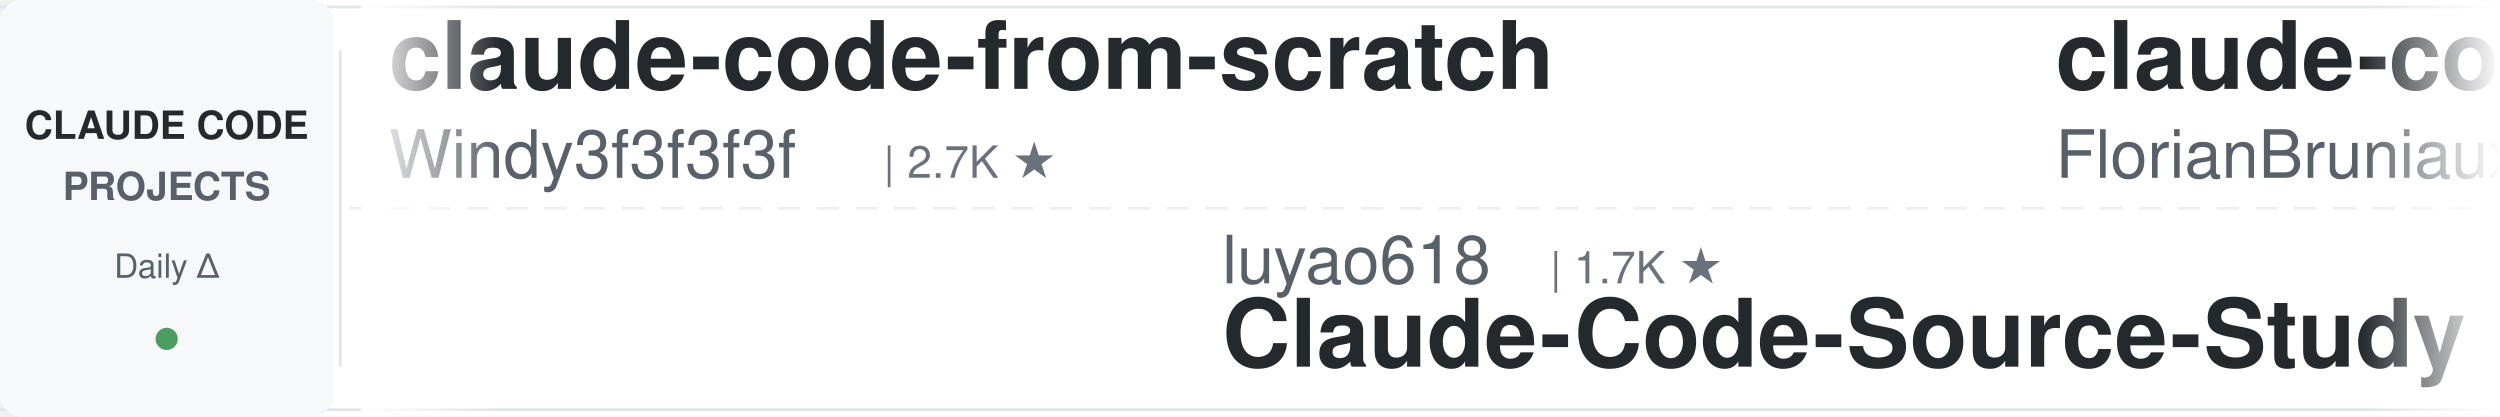
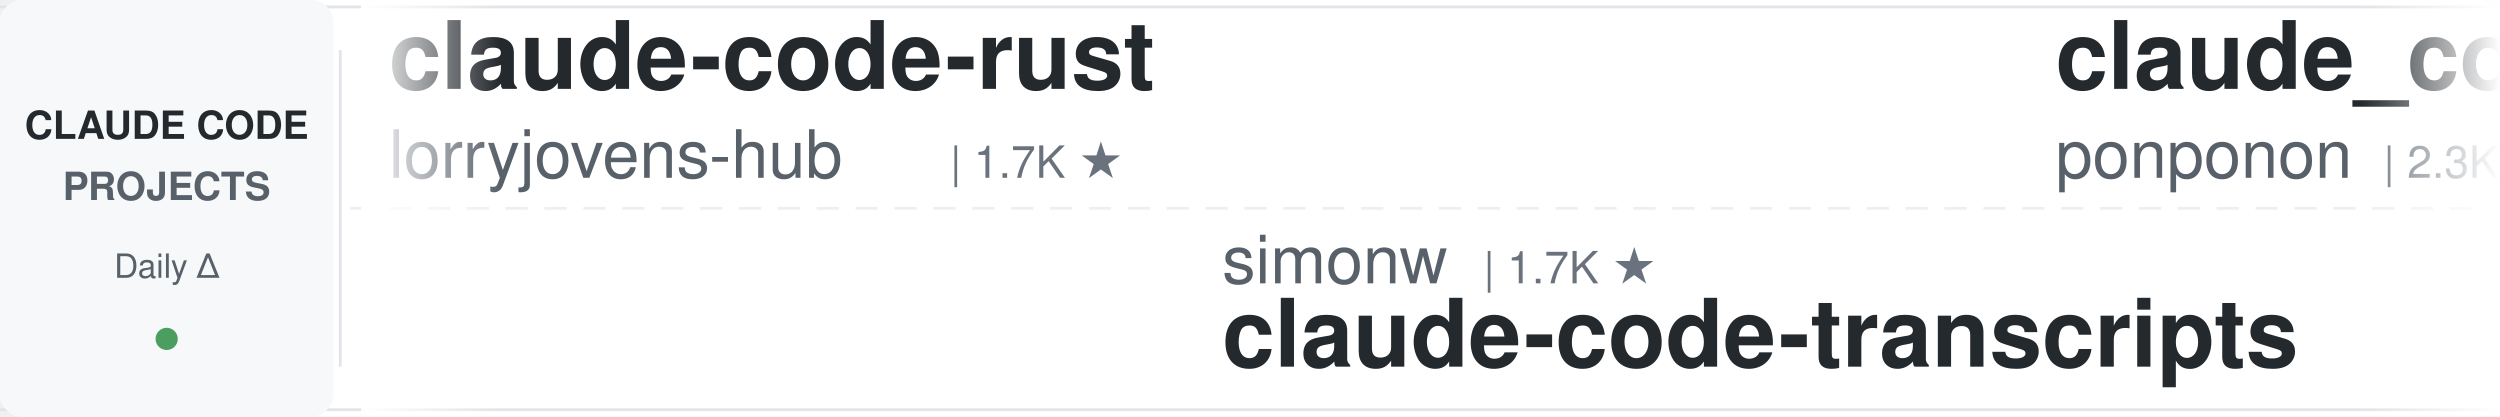
<svg xmlns="http://www.w3.org/2000/svg" width="900" height="150">
  <defs>
    <linearGradient id="leftFade" x1="0%" y1="0%" x2="100%" y2="0%">
      <stop offset="0%" style="stop-color:#ffffff;stop-opacity:1" />
      <stop offset="100%" style="stop-color:#ffffff;stop-opacity:0" />
    </linearGradient>
    <linearGradient id="rightFade" x1="0%" y1="0%" x2="100%" y2="0%">
      <stop offset="0%" style="stop-color:#ffffff;stop-opacity:0" />
      <stop offset="100%" style="stop-color:#ffffff;stop-opacity:1" />
    </linearGradient>
  </defs>
  <rect width="900" height="150" fill="#ffffff" rx="8" />
  <rect x="0" y="2" width="900" height="1" fill="#e1e4e8" />
  <rect x="0" y="147" width="900" height="1" fill="#e1e4e8" />
  <line x1="0" y1="75" x2="900" y2="75" stroke="#e1e4e8" stroke-width="1" stroke-dasharray="8 6" opacity="0.6" />
  <rect x="0" y="0" width="120" height="150" fill="#f6f8fa" rx="8" />
  <text x="60" y="50" font-family="-apple-system, BlinkMacSystemFont, 'Segoe UI', Helvetica, Arial, sans-serif" font-size="14" font-weight="600" fill="#24292e" text-anchor="middle">CLAUDE CODE</text>
  <text x="60" y="72" font-family="-apple-system, BlinkMacSystemFont, 'Segoe UI', Helvetica, Arial, sans-serif" font-size="14" font-weight="600" fill="#586069" text-anchor="middle">PROJECTS</text>
  <text x="60" y="100" font-family="-apple-system, BlinkMacSystemFont, 'Segoe UI', Helvetica, Arial, sans-serif" font-size="12" font-weight="500" fill="#586069" text-anchor="middle">Daily Δ</text>
  <circle cx="60" cy="122" r="4" fill="#22863a" opacity="0.8" />
  <rect x="122" y="18" width="1" height="114" fill="#e1e4e8" />
  <clipPath id="tickerClip">
    <rect x="130" y="0" width="770" height="150" />
  </clipPath>
  <g clip-path="url(#tickerClip)">
    <g id="tickerItems">
      <animateTransform attributeName="transform" attributeType="XML" type="translate" from="0 0" to="-3000 0" dur="54s" repeatCount="indefinite" />
      <g transform="translate(0, 0)">
-         <text x="140" y="32" font-family="-apple-system, BlinkMacSystemFont, 'Segoe UI', Helvetica, Arial, sans-serif" font-size="34" font-weight="600" fill="#24292e">claude-code-from-scratch</text>
-         <text x="140" y="64" font-family="-apple-system, BlinkMacSystemFont, 'Segoe UI', Helvetica, Arial, sans-serif" font-size="24" font-weight="400" fill="#586069">Windy3f3f3f3f</text>
-         <text x="318" y="64" font-family="-apple-system, BlinkMacSystemFont, 'Segoe UI', Helvetica, Arial, sans-serif" font-size="16" font-weight="500" fill="#6a737d">| 2.7K ★</text>
+         <text x="140" y="32" font-family="-apple-system, BlinkMacSystemFont, 'Segoe UI', Helvetica, Arial, sans-serif" font-size="34" font-weight="600" fill="#24292e">claude-code-rust</text>
+         <text x="140" y="64" font-family="-apple-system, BlinkMacSystemFont, 'Segoe UI', Helvetica, Arial, sans-serif" font-size="24" font-weight="400" fill="#586069">lorryjovens-hub</text>
+         <text x="342" y="64" font-family="-apple-system, BlinkMacSystemFont, 'Segoe UI', Helvetica, Arial, sans-serif" font-size="16" font-weight="500" fill="#6a737d">| 1.7K ★</text>
      </g>
      <g transform="translate(300, 0)">
-         <text x="140" y="102" font-family="-apple-system, BlinkMacSystemFont, 'Segoe UI', Helvetica, Arial, sans-serif" font-size="24" font-weight="400" fill="#586069">luyao618</text>
-         <text x="258" y="102" font-family="-apple-system, BlinkMacSystemFont, 'Segoe UI', Helvetica, Arial, sans-serif" font-size="16" font-weight="500" fill="#6a737d">| 1.7K ★</text>
-         <text x="140" y="132" font-family="-apple-system, BlinkMacSystemFont, 'Segoe UI', Helvetica, Arial, sans-serif" font-size="34" font-weight="600" fill="#24292e">Claude-Code-Source-Study</text>
+         <text x="140" y="102" font-family="-apple-system, BlinkMacSystemFont, 'Segoe UI', Helvetica, Arial, sans-serif" font-size="24" font-weight="400" fill="#586069">simonw</text>
+         <text x="234" y="102" font-family="-apple-system, BlinkMacSystemFont, 'Segoe UI', Helvetica, Arial, sans-serif" font-size="16" font-weight="500" fill="#6a737d">| 1.7K ★</text>
+         <text x="140" y="132" font-family="-apple-system, BlinkMacSystemFont, 'Segoe UI', Helvetica, Arial, sans-serif" font-size="34" font-weight="600" fill="#24292e">claude-code-transcripts</text>
      </g>
      <g transform="translate(600, 0)">
-         <text x="140" y="32" font-family="-apple-system, BlinkMacSystemFont, 'Segoe UI', Helvetica, Arial, sans-serif" font-size="34" font-weight="600" fill="#24292e">claude-code-ultimate-gui...</text>
-         <text x="140" y="64" font-family="-apple-system, BlinkMacSystemFont, 'Segoe UI', Helvetica, Arial, sans-serif" font-size="24" font-weight="400" fill="#586069">FlorianBruniaux</text>
-         <text x="342" y="64" font-family="-apple-system, BlinkMacSystemFont, 'Segoe UI', Helvetica, Arial, sans-serif" font-size="16" font-weight="500" fill="#6a737d">| 6.0K ★</text>
+         <text x="140" y="32" font-family="-apple-system, BlinkMacSystemFont, 'Segoe UI', Helvetica, Arial, sans-serif" font-size="34" font-weight="600" fill="#24292e">claude_code_src</text>
+         <text x="140" y="64" font-family="-apple-system, BlinkMacSystemFont, 'Segoe UI', Helvetica, Arial, sans-serif" font-size="24" font-weight="400" fill="#586069">ponponon</text>
+         <text x="258" y="64" font-family="-apple-system, BlinkMacSystemFont, 'Segoe UI', Helvetica, Arial, sans-serif" font-size="16" font-weight="500" fill="#6a737d">| 2.3K ★</text>
      </g>
      <g transform="translate(900, 0)">
-         <text x="140" y="102" font-family="-apple-system, BlinkMacSystemFont, 'Segoe UI', Helvetica, Arial, sans-serif" font-size="24" font-weight="400" fill="#586069">alejandrobalderas</text>
-         <text x="366" y="102" font-family="-apple-system, BlinkMacSystemFont, 'Segoe UI', Helvetica, Arial, sans-serif" font-size="16" font-weight="500" fill="#6a737d">| 2.8K ★</text>
-         <text x="140" y="132" font-family="-apple-system, BlinkMacSystemFont, 'Segoe UI', Helvetica, Arial, sans-serif" font-size="34" font-weight="600" fill="#24292e">claude-code-from-source</text>
+         <text x="140" y="102" font-family="-apple-system, BlinkMacSystemFont, 'Segoe UI', Helvetica, Arial, sans-serif" font-size="24" font-weight="400" fill="#586069">lintsinghua</text>
+         <text x="294" y="102" font-family="-apple-system, BlinkMacSystemFont, 'Segoe UI', Helvetica, Arial, sans-serif" font-size="16" font-weight="500" fill="#6a737d">| 4.2K ★</text>
+         <text x="140" y="132" font-family="-apple-system, BlinkMacSystemFont, 'Segoe UI', Helvetica, Arial, sans-serif" font-size="34" font-weight="600" fill="#24292e">claude-code-book</text>
      </g>
      <g transform="translate(1200, 0)">
-         <text x="140" y="32" font-family="-apple-system, BlinkMacSystemFont, 'Segoe UI', Helvetica, Arial, sans-serif" font-size="34" font-weight="600" fill="#24292e">claude-code-security-rev...</text>
-         <text x="140" y="64" font-family="-apple-system, BlinkMacSystemFont, 'Segoe UI', Helvetica, Arial, sans-serif" font-size="24" font-weight="400" fill="#586069">anthropics</text>
-         <text x="282" y="64" font-family="-apple-system, BlinkMacSystemFont, 'Segoe UI', Helvetica, Arial, sans-serif" font-size="16" font-weight="500" fill="#6a737d">| 6.2K ★</text>
+         <text x="140" y="32" font-family="-apple-system, BlinkMacSystemFont, 'Segoe UI', Helvetica, Arial, sans-serif" font-size="34" font-weight="600" fill="#24292e">claude-code-cli</text>
+         <text x="140" y="64" font-family="-apple-system, BlinkMacSystemFont, 'Segoe UI', Helvetica, Arial, sans-serif" font-size="24" font-weight="400" fill="#586069">huangserva</text>
+         <text x="282" y="64" font-family="-apple-system, BlinkMacSystemFont, 'Segoe UI', Helvetica, Arial, sans-serif" font-size="16" font-weight="500" fill="#6a737d">| 628 ★</text>
      </g>
      <g transform="translate(1500, 0)">
-         <text x="140" y="102" font-family="-apple-system, BlinkMacSystemFont, 'Segoe UI', Helvetica, Arial, sans-serif" font-size="24" font-weight="400" fill="#586069">edmund-io</text>
-         <text x="270" y="102" font-family="-apple-system, BlinkMacSystemFont, 'Segoe UI', Helvetica, Arial, sans-serif" font-size="16" font-weight="500" fill="#6a737d">| 1.5K ★</text>
-         <text x="140" y="132" font-family="-apple-system, BlinkMacSystemFont, 'Segoe UI', Helvetica, Arial, sans-serif" font-size="34" font-weight="600" fill="#24292e">edmunds-claude-code</text>
+         <text x="140" y="102" font-family="-apple-system, BlinkMacSystemFont, 'Segoe UI', Helvetica, Arial, sans-serif" font-size="24" font-weight="400" fill="#586069">LING71671</text>
+         <text x="270" y="102" font-family="-apple-system, BlinkMacSystemFont, 'Segoe UI', Helvetica, Arial, sans-serif" font-size="16" font-weight="500" fill="#6a737d">| 952 ★</text>
+         <text x="140" y="132" font-family="-apple-system, BlinkMacSystemFont, 'Segoe UI', Helvetica, Arial, sans-serif" font-size="34" font-weight="600" fill="#24292e">Open-ClaudeCode</text>
      </g>
      <g transform="translate(1800, 0)">
-         <text x="140" y="32" font-family="-apple-system, BlinkMacSystemFont, 'Segoe UI', Helvetica, Arial, sans-serif" font-size="34" font-weight="600" fill="#24292e">how-claude-code-works</text>
-         <text x="140" y="64" font-family="-apple-system, BlinkMacSystemFont, 'Segoe UI', Helvetica, Arial, sans-serif" font-size="24" font-weight="400" fill="#586069">Windy3f3f3f3f</text>
-         <text x="318" y="64" font-family="-apple-system, BlinkMacSystemFont, 'Segoe UI', Helvetica, Arial, sans-serif" font-size="16" font-weight="500" fill="#6a737d">| 3.6K ★</text>
+         <text x="140" y="32" font-family="-apple-system, BlinkMacSystemFont, 'Segoe UI', Helvetica, Arial, sans-serif" font-size="34" font-weight="600" fill="#24292e">awesome-claude-code-plug...</text>
+         <text x="140" y="64" font-family="-apple-system, BlinkMacSystemFont, 'Segoe UI', Helvetica, Arial, sans-serif" font-size="24" font-weight="400" fill="#586069">ccplugins</text>
+         <text x="270" y="64" font-family="-apple-system, BlinkMacSystemFont, 'Segoe UI', Helvetica, Arial, sans-serif" font-size="16" font-weight="500" fill="#6a737d">| 943 ★</text>
      </g>
      <g transform="translate(2100, 0)">
-         <text x="140" y="102" font-family="-apple-system, BlinkMacSystemFont, 'Segoe UI', Helvetica, Arial, sans-serif" font-size="24" font-weight="400" fill="#586069">krusemediallc</text>
-         <text x="318" y="102" font-family="-apple-system, BlinkMacSystemFont, 'Segoe UI', Helvetica, Arial, sans-serif" font-size="16" font-weight="500" fill="#6a737d">| 1.5K ★</text>
-         <text x="140" y="132" font-family="-apple-system, BlinkMacSystemFont, 'Segoe UI', Helvetica, Arial, sans-serif" font-size="34" font-weight="600" fill="#24292e">arcads-claude-code</text>
+         <text x="140" y="102" font-family="-apple-system, BlinkMacSystemFont, 'Segoe UI', Helvetica, Arial, sans-serif" font-size="24" font-weight="400" fill="#586069">WorldFlowAI</text>
+         <text x="294" y="102" font-family="-apple-system, BlinkMacSystemFont, 'Segoe UI', Helvetica, Arial, sans-serif" font-size="16" font-weight="500" fill="#6a737d">| 3.0K ★</text>
+         <text x="140" y="132" font-family="-apple-system, BlinkMacSystemFont, 'Segoe UI', Helvetica, Arial, sans-serif" font-size="34" font-weight="600" fill="#24292e">everything-claude-code</text>
      </g>
      <g transform="translate(2400, 0)">
-         <text x="140" y="32" font-family="-apple-system, BlinkMacSystemFont, 'Segoe UI', Helvetica, Arial, sans-serif" font-size="34" font-weight="600" fill="#24292e">system_prompts_leaks</text>
-         <text x="140" y="64" font-family="-apple-system, BlinkMacSystemFont, 'Segoe UI', Helvetica, Arial, sans-serif" font-size="24" font-weight="400" fill="#586069">asgeirtj</text>
-         <text x="258" y="64" font-family="-apple-system, BlinkMacSystemFont, 'Segoe UI', Helvetica, Arial, sans-serif" font-size="16" font-weight="500" fill="#6a737d">| 67.4K ★</text>
+         <text x="140" y="32" font-family="-apple-system, BlinkMacSystemFont, 'Segoe UI', Helvetica, Arial, sans-serif" font-size="34" font-weight="600" fill="#24292e">claude-code-source</text>
+         <text x="140" y="64" font-family="-apple-system, BlinkMacSystemFont, 'Segoe UI', Helvetica, Arial, sans-serif" font-size="24" font-weight="400" fill="#586069">JrCx7scC</text>
+         <text x="258" y="64" font-family="-apple-system, BlinkMacSystemFont, 'Segoe UI', Helvetica, Arial, sans-serif" font-size="16" font-weight="500" fill="#6a737d">| 376 ★</text>
      </g>
      <g transform="translate(2700, 0)">
-         <text x="140" y="102" font-family="-apple-system, BlinkMacSystemFont, 'Segoe UI', Helvetica, Arial, sans-serif" font-size="24" font-weight="400" fill="#586069">lorryjovens-hub</text>
-         <text x="342" y="102" font-family="-apple-system, BlinkMacSystemFont, 'Segoe UI', Helvetica, Arial, sans-serif" font-size="16" font-weight="500" fill="#6a737d">| 1.7K ★</text>
-         <text x="140" y="132" font-family="-apple-system, BlinkMacSystemFont, 'Segoe UI', Helvetica, Arial, sans-serif" font-size="34" font-weight="600" fill="#24292e">claude-code-rust</text>
+         <text x="140" y="102" font-family="-apple-system, BlinkMacSystemFont, 'Segoe UI', Helvetica, Arial, sans-serif" font-size="24" font-weight="400" fill="#586069">affaan-m</text>
+         <text x="258" y="102" font-family="-apple-system, BlinkMacSystemFont, 'Segoe UI', Helvetica, Arial, sans-serif" font-size="16" font-weight="500" fill="#6a737d">| 260.4K ★</text>
+         <text x="140" y="132" font-family="-apple-system, BlinkMacSystemFont, 'Segoe UI', Helvetica, Arial, sans-serif" font-size="34" font-weight="600" fill="#24292e">ECC</text>
      </g>
      <g transform="translate(3000, 0)">
-         <text x="140" y="32" font-family="-apple-system, BlinkMacSystemFont, 'Segoe UI', Helvetica, Arial, sans-serif" font-size="34" font-weight="600" fill="#24292e">claude-code-from-scratch</text>
-         <text x="140" y="64" font-family="-apple-system, BlinkMacSystemFont, 'Segoe UI', Helvetica, Arial, sans-serif" font-size="24" font-weight="400" fill="#586069">Windy3f3f3f3f</text>
-         <text x="318" y="64" font-family="-apple-system, BlinkMacSystemFont, 'Segoe UI', Helvetica, Arial, sans-serif" font-size="16" font-weight="500" fill="#6a737d">| 2.7K ★</text>
+         <text x="140" y="32" font-family="-apple-system, BlinkMacSystemFont, 'Segoe UI', Helvetica, Arial, sans-serif" font-size="34" font-weight="600" fill="#24292e">claude-code-rust</text>
+         <text x="140" y="64" font-family="-apple-system, BlinkMacSystemFont, 'Segoe UI', Helvetica, Arial, sans-serif" font-size="24" font-weight="400" fill="#586069">lorryjovens-hub</text>
+         <text x="342" y="64" font-family="-apple-system, BlinkMacSystemFont, 'Segoe UI', Helvetica, Arial, sans-serif" font-size="16" font-weight="500" fill="#6a737d">| 1.7K ★</text>
      </g>
      <g transform="translate(3300, 0)">
-         <text x="140" y="102" font-family="-apple-system, BlinkMacSystemFont, 'Segoe UI', Helvetica, Arial, sans-serif" font-size="24" font-weight="400" fill="#586069">luyao618</text>
-         <text x="258" y="102" font-family="-apple-system, BlinkMacSystemFont, 'Segoe UI', Helvetica, Arial, sans-serif" font-size="16" font-weight="500" fill="#6a737d">| 1.7K ★</text>
-         <text x="140" y="132" font-family="-apple-system, BlinkMacSystemFont, 'Segoe UI', Helvetica, Arial, sans-serif" font-size="34" font-weight="600" fill="#24292e">Claude-Code-Source-Study</text>
+         <text x="140" y="102" font-family="-apple-system, BlinkMacSystemFont, 'Segoe UI', Helvetica, Arial, sans-serif" font-size="24" font-weight="400" fill="#586069">simonw</text>
+         <text x="234" y="102" font-family="-apple-system, BlinkMacSystemFont, 'Segoe UI', Helvetica, Arial, sans-serif" font-size="16" font-weight="500" fill="#6a737d">| 1.7K ★</text>
+         <text x="140" y="132" font-family="-apple-system, BlinkMacSystemFont, 'Segoe UI', Helvetica, Arial, sans-serif" font-size="34" font-weight="600" fill="#24292e">claude-code-transcripts</text>
      </g>
      <g transform="translate(3600, 0)">
-         <text x="140" y="32" font-family="-apple-system, BlinkMacSystemFont, 'Segoe UI', Helvetica, Arial, sans-serif" font-size="34" font-weight="600" fill="#24292e">claude-code-ultimate-gui...</text>
-         <text x="140" y="64" font-family="-apple-system, BlinkMacSystemFont, 'Segoe UI', Helvetica, Arial, sans-serif" font-size="24" font-weight="400" fill="#586069">FlorianBruniaux</text>
-         <text x="342" y="64" font-family="-apple-system, BlinkMacSystemFont, 'Segoe UI', Helvetica, Arial, sans-serif" font-size="16" font-weight="500" fill="#6a737d">| 6.0K ★</text>
+         <text x="140" y="32" font-family="-apple-system, BlinkMacSystemFont, 'Segoe UI', Helvetica, Arial, sans-serif" font-size="34" font-weight="600" fill="#24292e">claude_code_src</text>
+         <text x="140" y="64" font-family="-apple-system, BlinkMacSystemFont, 'Segoe UI', Helvetica, Arial, sans-serif" font-size="24" font-weight="400" fill="#586069">ponponon</text>
+         <text x="258" y="64" font-family="-apple-system, BlinkMacSystemFont, 'Segoe UI', Helvetica, Arial, sans-serif" font-size="16" font-weight="500" fill="#6a737d">| 2.3K ★</text>
      </g>
      <g transform="translate(3900, 0)">
-         <text x="140" y="102" font-family="-apple-system, BlinkMacSystemFont, 'Segoe UI', Helvetica, Arial, sans-serif" font-size="24" font-weight="400" fill="#586069">alejandrobalderas</text>
-         <text x="366" y="102" font-family="-apple-system, BlinkMacSystemFont, 'Segoe UI', Helvetica, Arial, sans-serif" font-size="16" font-weight="500" fill="#6a737d">| 2.8K ★</text>
-         <text x="140" y="132" font-family="-apple-system, BlinkMacSystemFont, 'Segoe UI', Helvetica, Arial, sans-serif" font-size="34" font-weight="600" fill="#24292e">claude-code-from-source</text>
+         <text x="140" y="102" font-family="-apple-system, BlinkMacSystemFont, 'Segoe UI', Helvetica, Arial, sans-serif" font-size="24" font-weight="400" fill="#586069">lintsinghua</text>
+         <text x="294" y="102" font-family="-apple-system, BlinkMacSystemFont, 'Segoe UI', Helvetica, Arial, sans-serif" font-size="16" font-weight="500" fill="#6a737d">| 4.2K ★</text>
+         <text x="140" y="132" font-family="-apple-system, BlinkMacSystemFont, 'Segoe UI', Helvetica, Arial, sans-serif" font-size="34" font-weight="600" fill="#24292e">claude-code-book</text>
      </g>
    </g>
  </g>
  <rect x="130" y="0" width="50" height="150" fill="url(#leftFade)" />
  <rect x="850" y="0" width="50" height="150" fill="url(#rightFade)" />
</svg>
